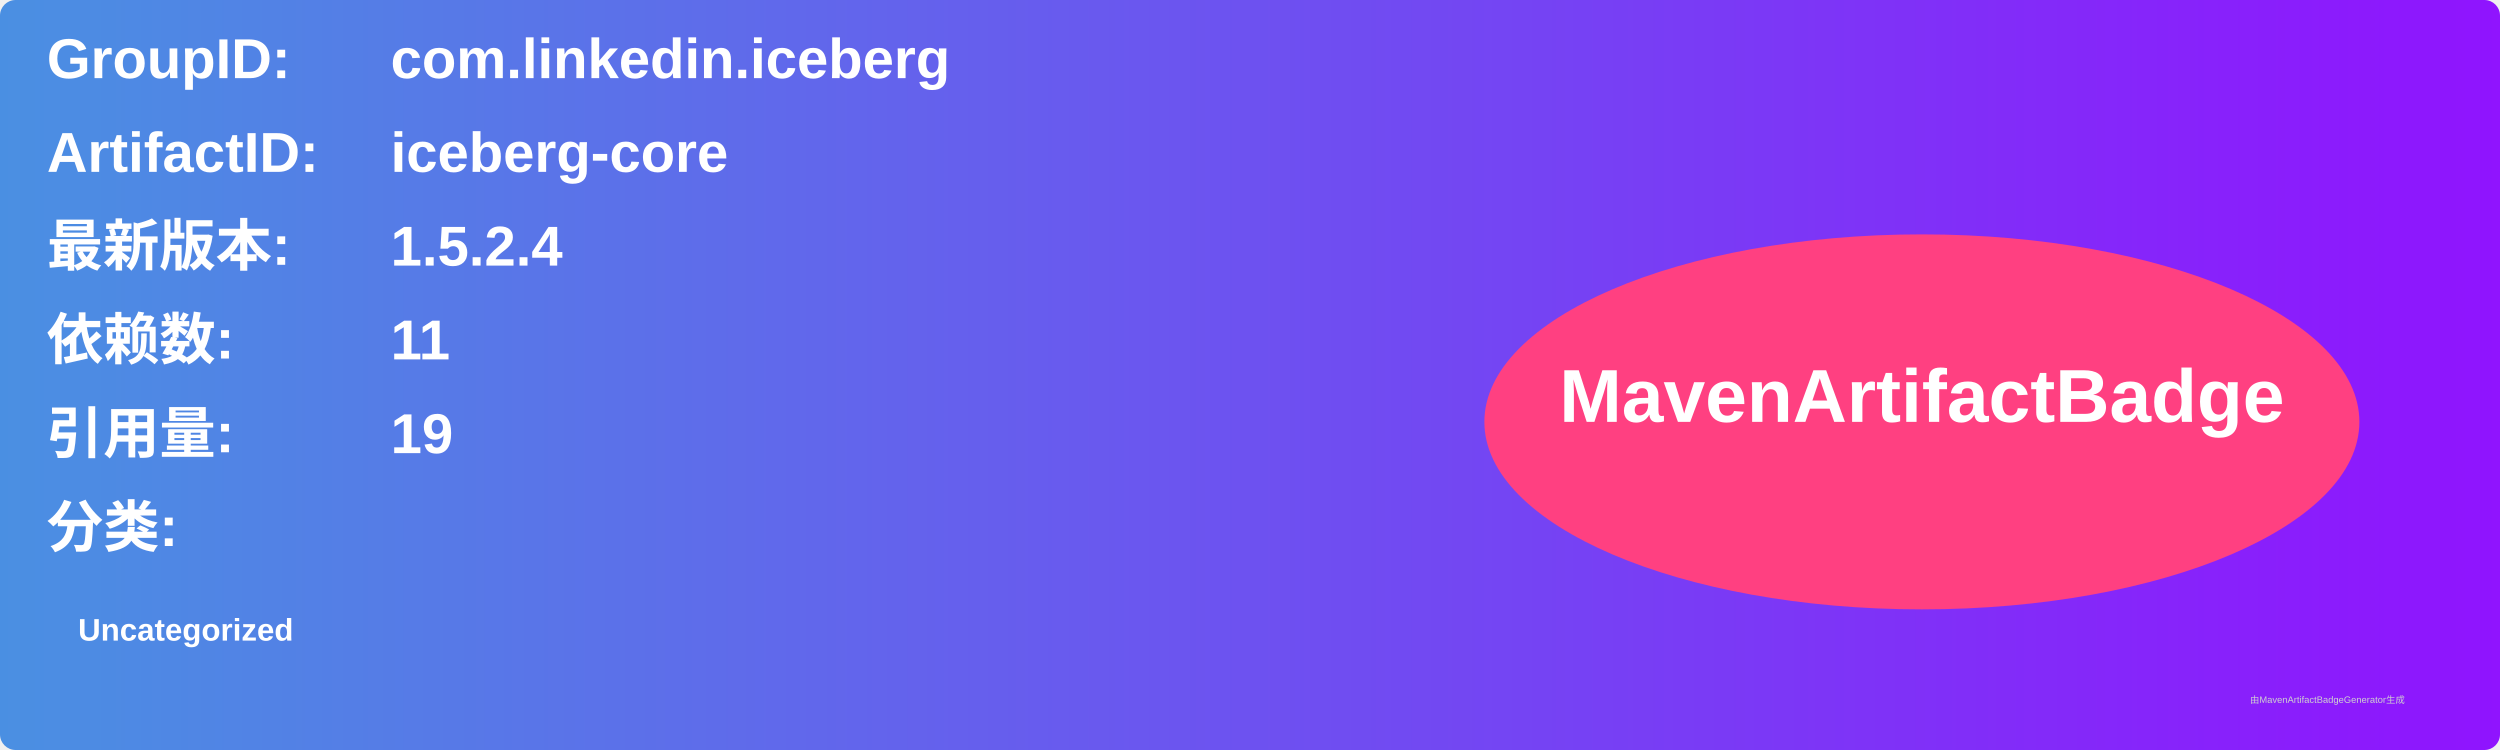
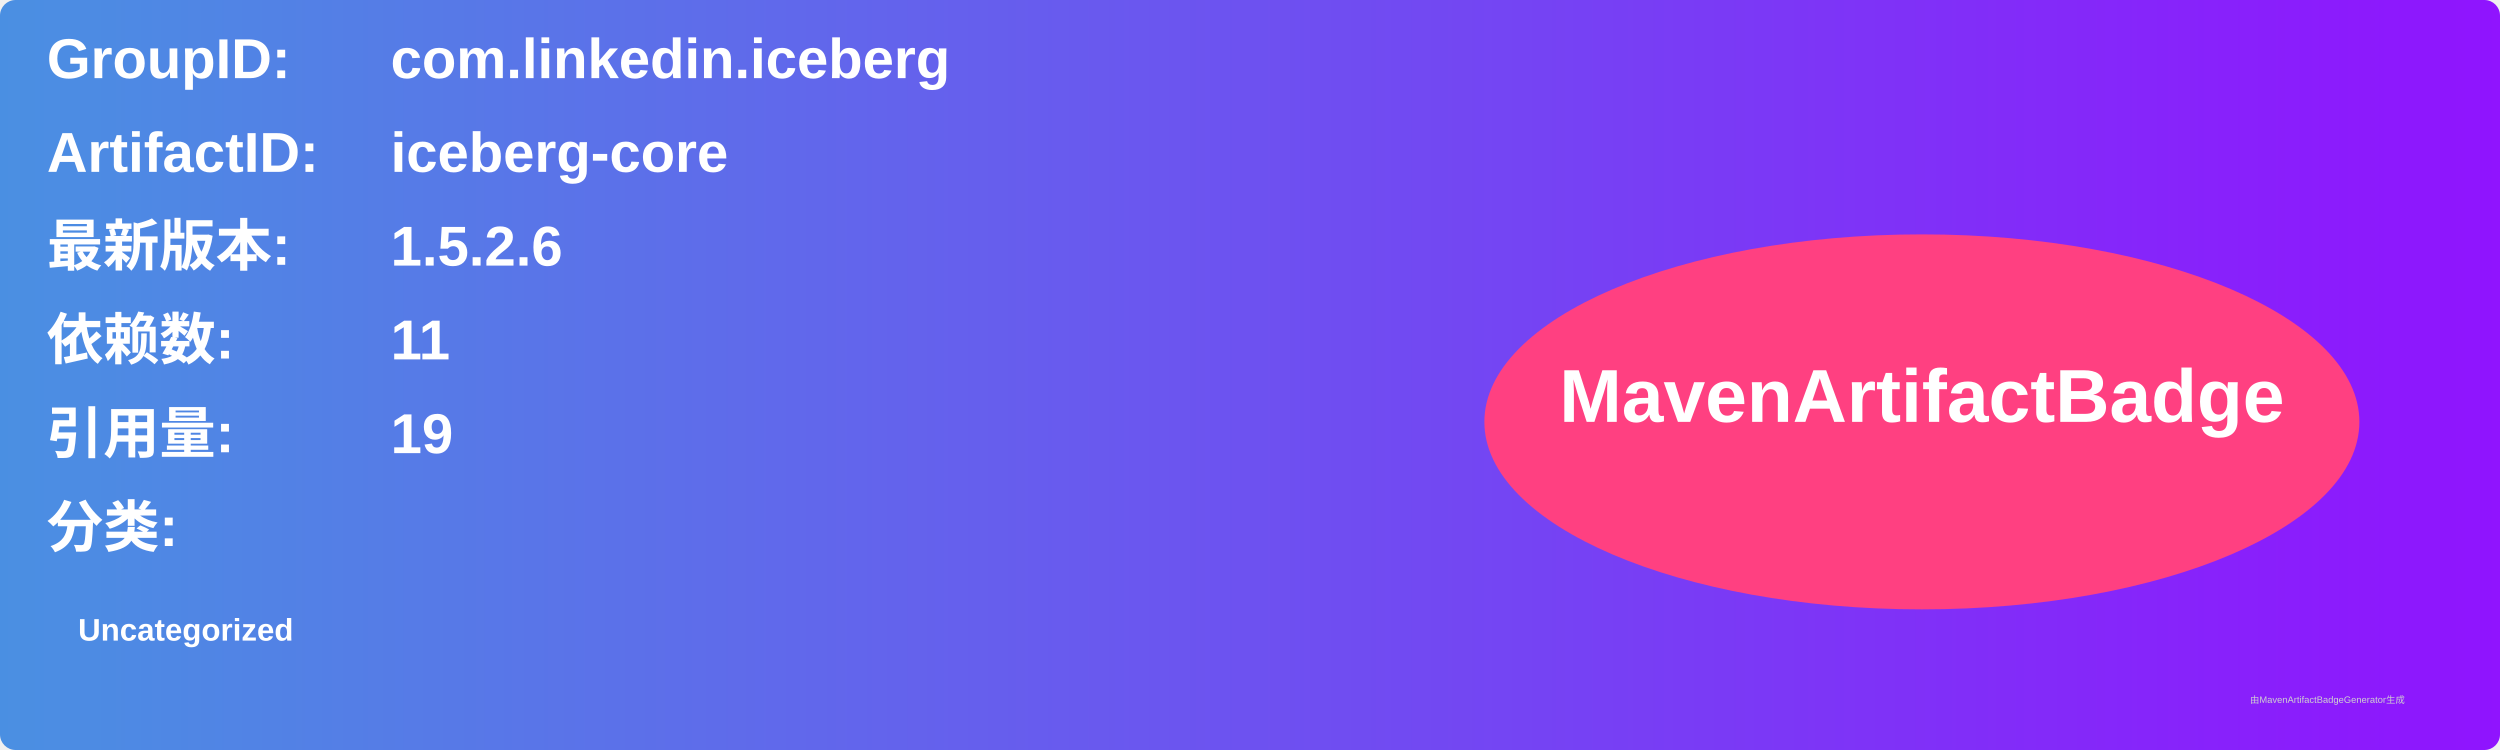
<svg xmlns="http://www.w3.org/2000/svg" width="800" height="240" viewBox="0 0 800 240">
  <linearGradient id="grad" x1="0%" y1="0%" x2="100%" y2="0%">
    <stop offset="0%" stop-color="#4a90e2" />
    <stop offset="100%" stop-color="#9013fe" />
  </linearGradient>
  <rect width="100%" height="100%" rx="5" ry="5" fill="url(#grad)" />
  <g transform="translate(15, 15)">
    <text x="0" y="10" font-family="Arial" font-size="18" fill="white" font-weight="bold" width="260">GroupID:</text>
    <text x="110" y="10" font-family="Arial" font-size="18" fill="white" font-weight="bold" width="460">com.linkedin.iceberg</text>
    <text x="0" y="40" font-family="Arial" font-size="18" fill="white" font-weight="bold" width="260">ArtifactID:</text>
    <text x="110" y="40" font-family="Arial" font-size="18" fill="white" font-weight="bold" width="460">iceberg-core</text>
    <text x="0" y="70" font-family="Arial" font-size="18" fill="white" font-weight="bold">最新版本:</text>
    <text x="110" y="70" font-family="Arial" font-size="18" fill="white" font-weight="bold">
-       <tspan font-weight="bold">1.5.2.4</tspan>
+       <tspan font-weight="bold">1.5.2.6</tspan>
    </text>
    <text x="0" y="100" font-family="Arial" font-size="18" fill="white" font-weight="bold">依赖数: </text>
    <text x="110" y="100" font-family="Arial" font-size="18" fill="white">
      <tspan font-weight="bold">11</tspan>
    </text>
    <text x="0" y="130" font-family="Arial" font-size="18" fill="white" font-weight="bold">引用量: </text>
    <text x="110" y="130" font-family="Arial" font-size="18" fill="white">
      <tspan font-weight="bold">19</tspan>
    </text>
    <text x="0" y="160" font-family="Arial" font-size="18" fill="white" font-weight="bold">分类:</text>
    <text x="10" y="190" font-family="Arial" font-size="10" fill="white">
      <tspan font-weight="bold">Uncategorized</tspan>
    </text>
    <ellipse cx="600" cy="120" rx="140" ry="60" fill="#ff4081" />
    <text x="600" y="120" text-anchor="middle" font-family="Arial" font-size="24" fill="white" font-weight="bold">MavenArtifactBadge</text>
  </g>
  <text x="720" y="225" font-family="Arial" font-size="3" fill="#d0d0d0">由MavenArtifactBadgeGenerator生成</text>
</svg>
